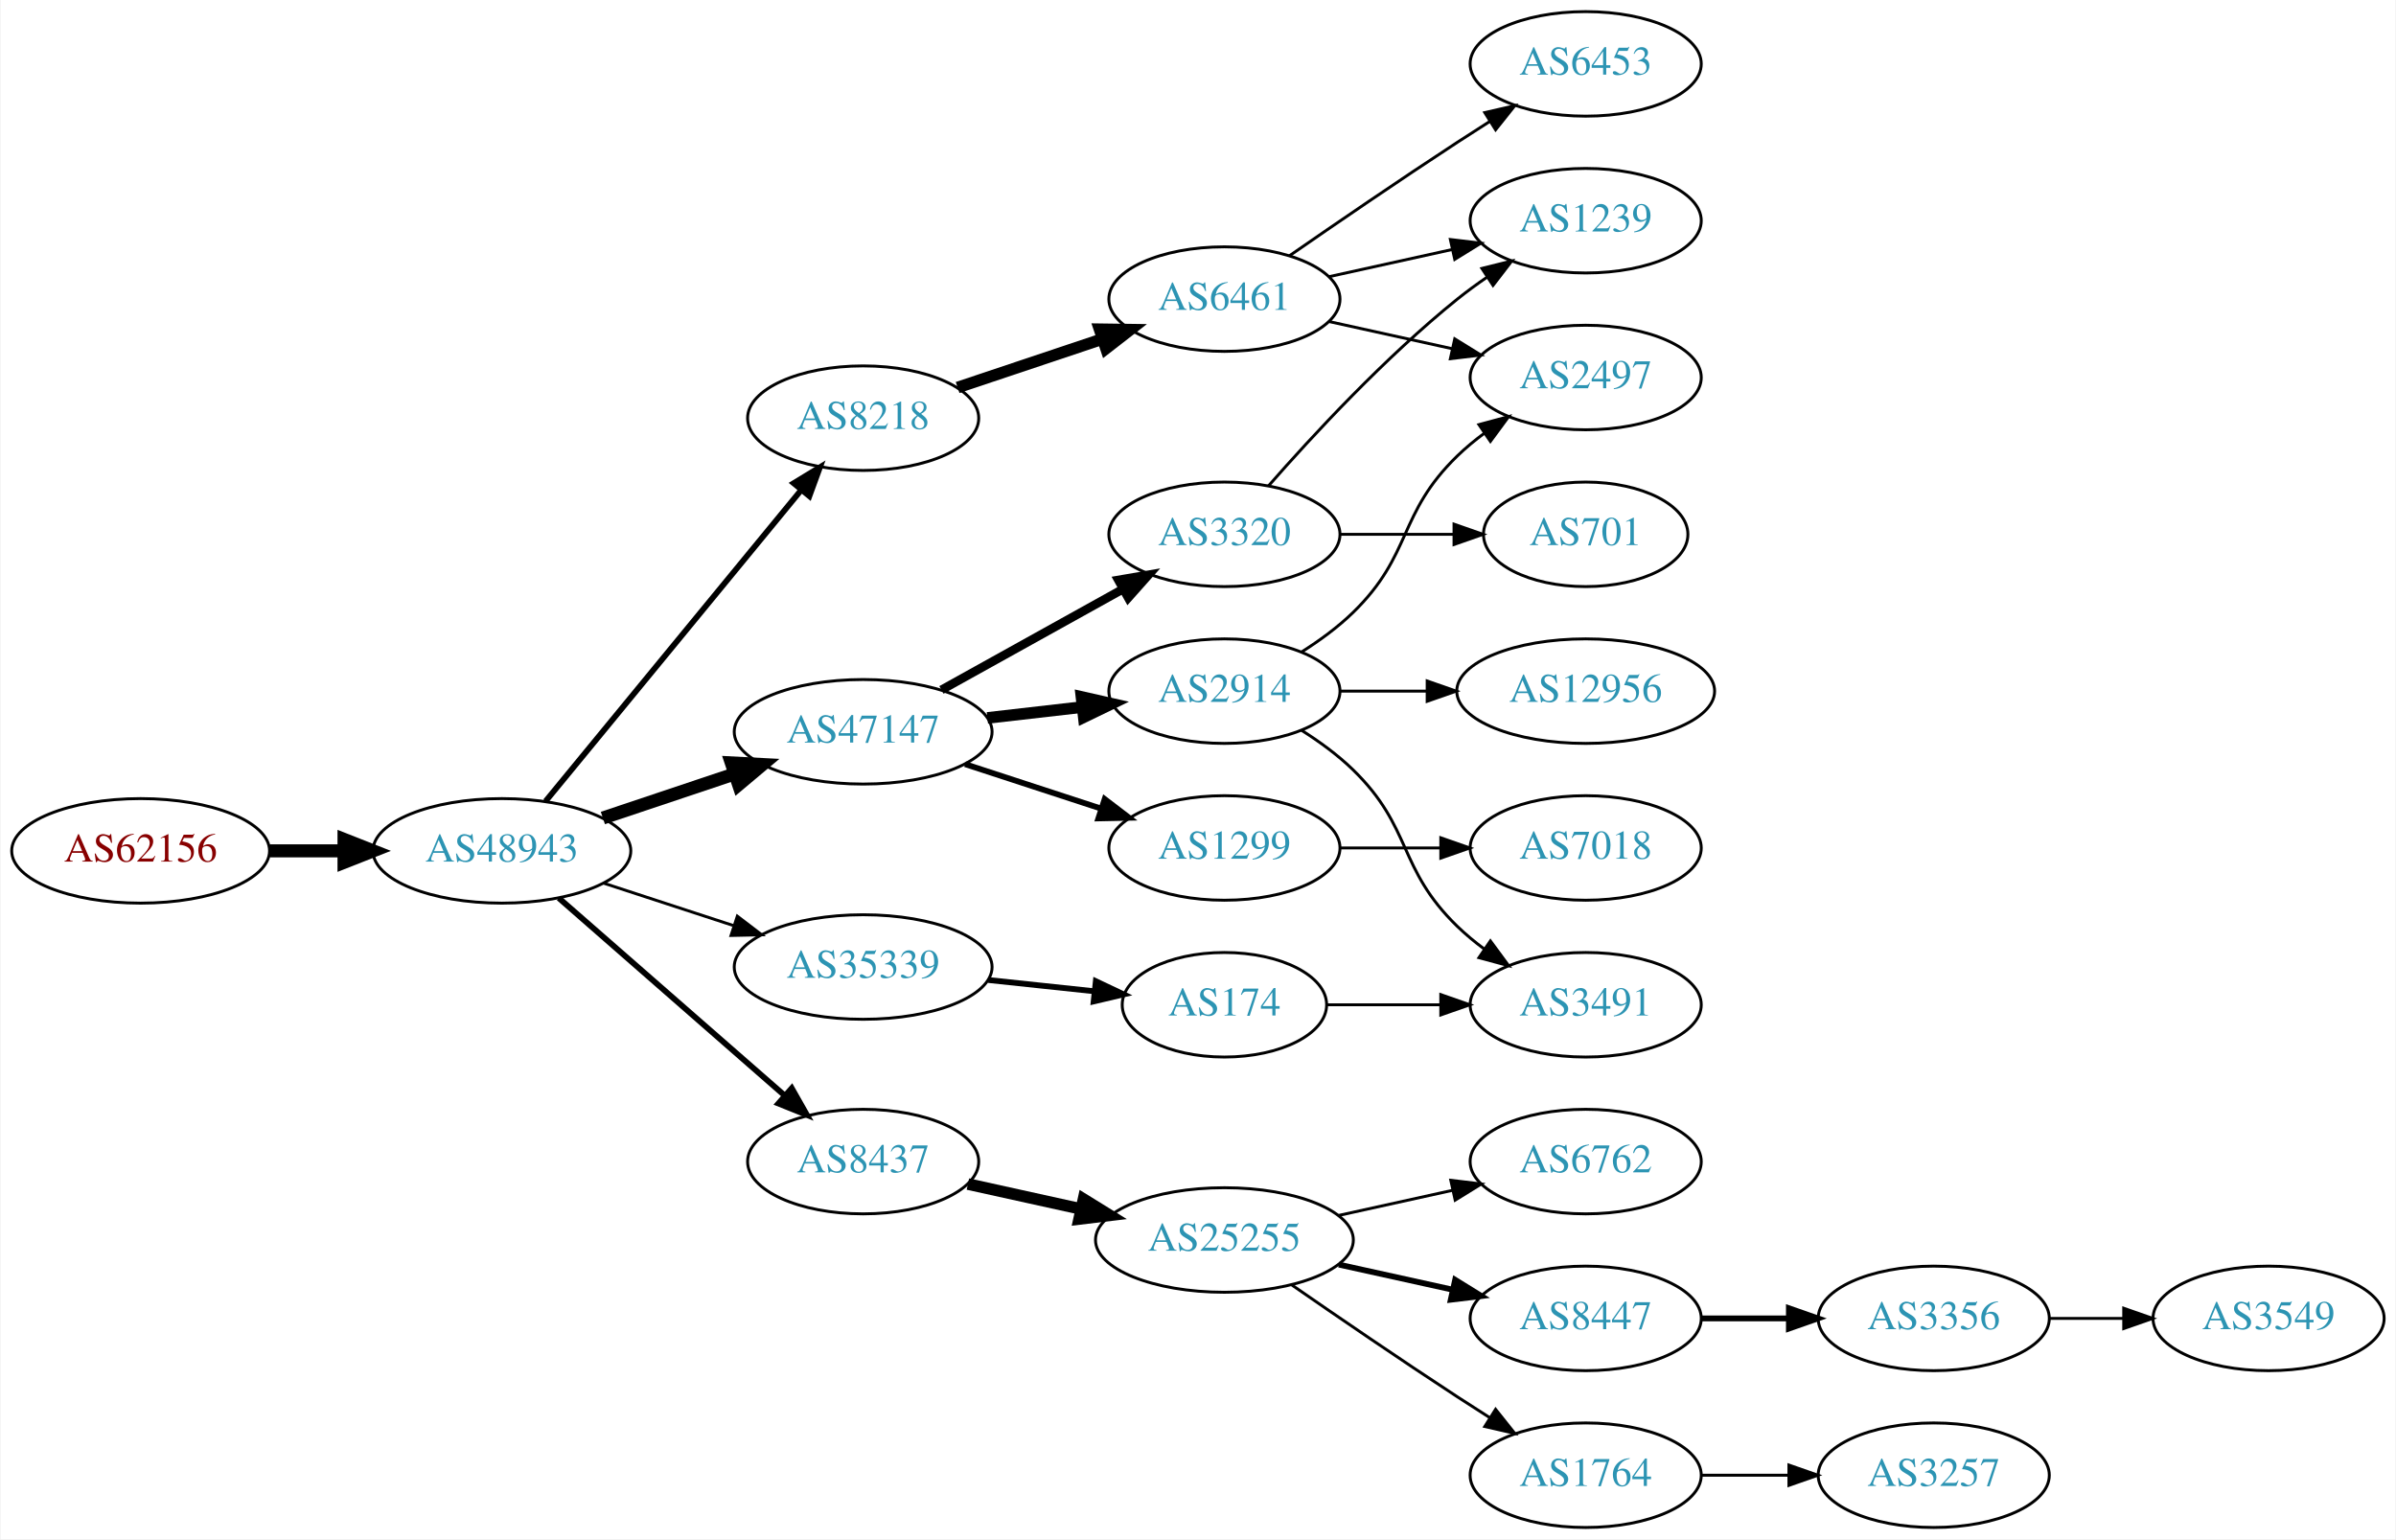
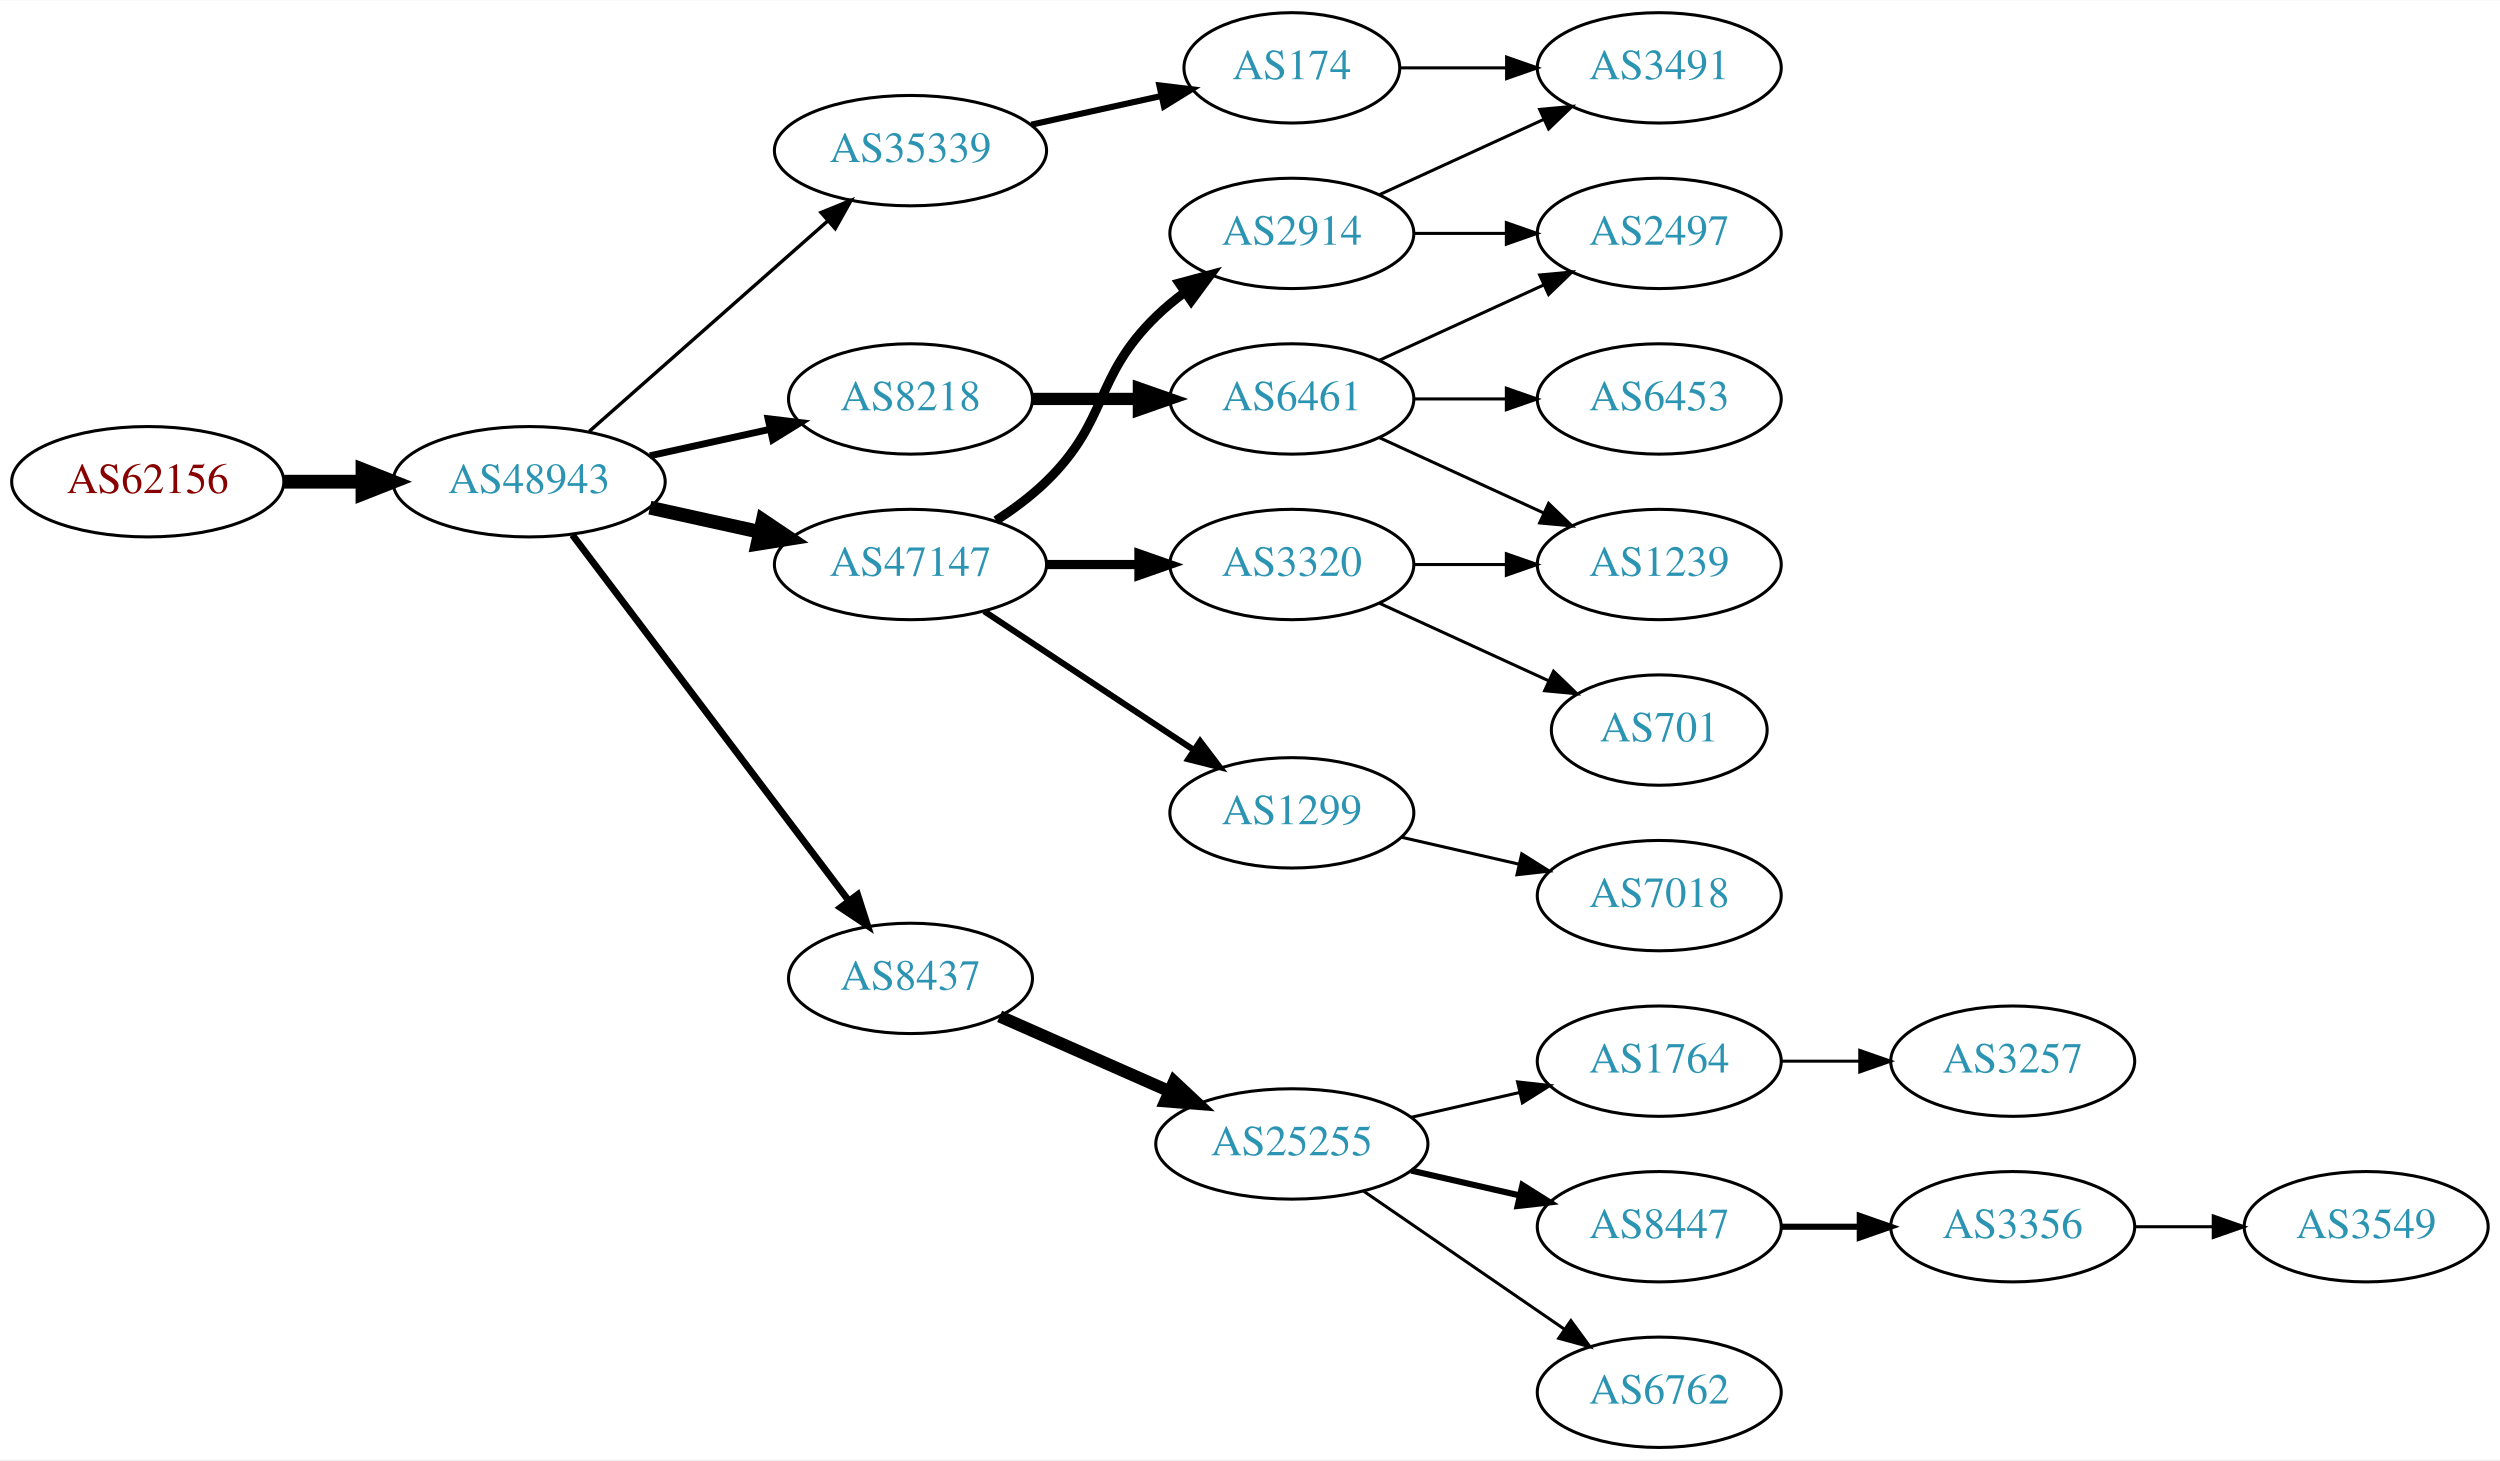
- <svg xmlns="http://www.w3.org/2000/svg" xmlns:xlink="http://www.w3.org/1999/xlink" width="825pt" height="530pt" viewBox="0.00 0.00 824.55 530.00">
-   <g id="graph0" class="graph" transform="scale(1 1) rotate(0) translate(4 526)">
-     <polygon fill="white" stroke="none" points="-4,4 -4,-526 820.547,-526 820.547,4 -4,4" />
+ <svg xmlns="http://www.w3.org/2000/svg" xmlns:xlink="http://www.w3.org/1999/xlink" width="815pt" height="476pt" viewBox="0.00 0.00 815.45 476.00">
+   <g id="graph0" class="graph" transform="scale(1 1) rotate(0) translate(4 472)">
+     <polygon fill="white" stroke="none" points="-4,4 -4,-472 811.448,-472 811.448,4 -4,4" />
    <g id="node1" class="node">
      <g id="a_node1">
        <a xlink:href="/asn/62156" xlink:title="AS62156 ~ HXS GmbH [AT]">
-           <ellipse fill="#ffffff" stroke="black" cx="44.196" cy="-233" rx="44.393" ry="18" />
-           <text text-anchor="middle" x="44.196" y="-229.3" font-family="Times,serif" font-size="14.00" fill="#880000">AS62156</text>
+           <ellipse fill="#ffffff" stroke="black" cx="44.196" cy="-315" rx="44.393" ry="18" />
+           <text text-anchor="middle" x="44.196" y="-311.3" font-family="Times,serif" font-size="14.00" fill="#880000">AS62156</text>
        </a>
      </g>
    </g>
    <g id="node2" class="node">
      <g id="a_node2">
        <a xlink:href="/asn/48943" xlink:title="AS48943 ~ KAPPER NETWORK-COMMUNICATIONS GmbH [AT]">
-           <ellipse fill="#ffffff" stroke="black" cx="168.588" cy="-233" rx="44.393" ry="18" />
-           <text text-anchor="middle" x="168.588" y="-229.3" font-family="Times,serif" font-size="14.00" fill="#2c94b3">AS48943</text>
+           <ellipse fill="#ffffff" stroke="black" cx="168.588" cy="-315" rx="44.393" ry="18" />
+           <text text-anchor="middle" x="168.588" y="-311.3" font-family="Times,serif" font-size="14.00" fill="#2c94b3">AS48943</text>
        </a>
      </g>
    </g>
    <g id="edge1" class="edge">
-       <path fill="none" stroke="black" stroke-width="4.5" d="M88.692,-233C96.898,-233 105.569,-233 114.041,-233" />
-       <polygon fill="black" stroke="black" stroke-width="4.5" points="114.233,-236.938 124.233,-233 114.233,-229.063 114.233,-236.938" />
+       <path fill="none" stroke="black" stroke-width="4.5" d="M88.692,-315C96.898,-315 105.569,-315 114.041,-315" />
+       <polygon fill="black" stroke="black" stroke-width="4.5" points="114.233,-318.938 124.233,-315 114.233,-311.063 114.233,-318.938" />
    </g>
    <g id="node3" class="node">
      <g id="a_node3">
-         <a xlink:href="/asn/8218" xlink:title="AS8218 ~ legacy Neotelecoms [FR]">
-           <ellipse fill="#ffffff" stroke="black" cx="292.98" cy="-382" rx="39.794" ry="18" />
-           <text text-anchor="middle" x="292.98" y="-378.3" font-family="Times,serif" font-size="14.00" fill="#2c94b3">AS8218</text>
+         <a xlink:href="/asn/47147" xlink:title="AS47147 ~ ANEXIA Internetdienstleistungs GmbH [AT]">
+           <ellipse fill="#ffffff" stroke="black" cx="292.98" cy="-288" rx="44.393" ry="18" />
+           <text text-anchor="middle" x="292.98" y="-284.3" font-family="Times,serif" font-size="14.00" fill="#2c94b3">AS47147</text>
        </a>
      </g>
    </g>
    <g id="edge2" class="edge">
-       <path fill="none" stroke="black" stroke-width="2" d="M183.628,-250.092C205.208,-276.364 246.64,-326.802 271.547,-357.125" />
-       <polygon fill="black" stroke="black" stroke-width="2" points="269.052,-359.601 278.104,-365.107 274.461,-355.158 269.052,-359.601" />
+       <path fill="none" stroke="black" stroke-width="4.5" d="M207.978,-306.531C219.37,-304.018 231.993,-301.233 243.917,-298.603" />
+       <polygon fill="black" stroke="black" stroke-width="4.5" points="244.81,-302.438 253.727,-296.439 243.113,-294.748 244.81,-302.438" />
    </g>
    <g id="node4" class="node">
      <g id="a_node4">
-         <a xlink:href="/asn/47147" xlink:title="AS47147 ~ ANEXIA Internetdienstleistungs GmbH [AT]">
-           <ellipse fill="#ffffff" stroke="black" cx="292.98" cy="-274" rx="44.393" ry="18" />
-           <text text-anchor="middle" x="292.98" y="-270.3" font-family="Times,serif" font-size="14.00" fill="#2c94b3">AS47147</text>
+         <a xlink:href="/asn/8437" xlink:title="AS8437 ~ Hutchison Drei Austria GmbH [AT]">
+           <ellipse fill="#ffffff" stroke="black" cx="292.98" cy="-153" rx="39.794" ry="18" />
+           <text text-anchor="middle" x="292.98" y="-149.3" font-family="Times,serif" font-size="14.00" fill="#2c94b3">AS8437</text>
        </a>
      </g>
    </g>
    <g id="edge3" class="edge">
-       <path fill="none" stroke="black" stroke-width="4.5" d="M203.356,-244.312C217.403,-249.017 233.88,-254.537 248.791,-259.532" />
-       <polygon fill="black" stroke="black" stroke-width="4.5" points="247.59,-263.282 258.322,-262.725 250.091,-255.815 247.59,-263.282" />
+       <path fill="none" stroke="black" stroke-width="2.25" d="M182.686,-297.663C204.311,-269.04 247.582,-211.767 272.705,-178.514" />
+       <polygon fill="black" stroke="black" stroke-width="2.25" points="275.741,-180.301 278.976,-170.212 270.156,-176.081 275.741,-180.301" />
    </g>
    <g id="node5" class="node">
      <g id="a_node5">
-         <a xlink:href="/asn/8437" xlink:title="AS8437 ~ Hutchison Drei Austria GmbH [AT]">
-           <ellipse fill="#ffffff" stroke="black" cx="292.98" cy="-126" rx="39.794" ry="18" />
-           <text text-anchor="middle" x="292.98" y="-122.3" font-family="Times,serif" font-size="14.00" fill="#2c94b3">AS8437</text>
+         <a xlink:href="/asn/8218" xlink:title="AS8218 ~ legacy Neotelecoms [FR]">
+           <ellipse fill="#ffffff" stroke="black" cx="292.98" cy="-342" rx="39.794" ry="18" />
+           <text text-anchor="middle" x="292.98" y="-338.3" font-family="Times,serif" font-size="14.00" fill="#2c94b3">AS8218</text>
        </a>
      </g>
    </g>
    <g id="edge4" class="edge">
-       <path fill="none" stroke="black" stroke-width="2" d="M188.177,-216.749C208.875,-198.654 242.481,-169.274 265.826,-148.865" />
-       <polygon fill="black" stroke="black" stroke-width="2" points="268.393,-151.27 273.618,-142.053 263.785,-146 268.393,-151.27" />
+       <path fill="none" stroke="black" stroke-width="2.25" d="M207.978,-323.469C220.369,-326.202 234.216,-329.257 247.036,-332.085" />
+       <polygon fill="black" stroke="black" stroke-width="2.25" points="246.532,-335.558 257.051,-334.295 248.04,-328.722 246.532,-335.558" />
    </g>
    <g id="node6" class="node">
      <g id="a_node6">
        <a xlink:href="/asn/35339" xlink:title="AS35339 ~ AtNOC Clemens Zauner e.U. [AT]">
-           <ellipse fill="#ffffff" stroke="black" cx="292.98" cy="-193" rx="44.393" ry="18" />
-           <text text-anchor="middle" x="292.98" y="-189.3" font-family="Times,serif" font-size="14.00" fill="#2c94b3">AS35339</text>
+           <ellipse fill="#ffffff" stroke="black" cx="292.98" cy="-423" rx="44.393" ry="18" />
+           <text text-anchor="middle" x="292.98" y="-419.3" font-family="Times,serif" font-size="14.00" fill="#2c94b3">AS35339</text>
        </a>
      </g>
    </g>
    <g id="edge5" class="edge">
-       <path fill="none" stroke="black" d="M203.681,-221.858C217.474,-217.35 233.569,-212.09 248.211,-207.305" />
-       <polygon fill="black" stroke="black" points="249.652,-210.516 258.07,-204.082 247.478,-203.862 249.652,-210.516" />
+       <path fill="none" stroke="black" stroke-width="1.125" d="M188.177,-331.403C208.875,-349.667 242.481,-379.322 265.826,-399.921" />
+       <polygon fill="black" stroke="black" stroke-width="1.125" points="263.804,-402.805 273.618,-406.797 268.435,-397.556 263.804,-402.805" />
    </g>
    <g id="node7" class="node">
      <g id="a_node7">
-         <a xlink:href="/asn/6461" xlink:title="AS6461 ~ Zayo Bandwidth [US]">
-           <ellipse fill="#ffffff" stroke="black" cx="417.373" cy="-423" rx="39.794" ry="18" />
-           <text text-anchor="middle" x="417.373" y="-419.3" font-family="Times,serif" font-size="14.00" fill="#2c94b3">AS6461</text>
+         <a xlink:href="/asn/2914" xlink:title="AS2914 ~ NTT America, Inc. [US]">
+           <ellipse fill="#ffffff" stroke="black" cx="417.373" cy="-396" rx="39.794" ry="18" />
+           <text text-anchor="middle" x="417.373" y="-392.3" font-family="Times,serif" font-size="14.00" fill="#2c94b3">AS2914</text>
        </a>
      </g>
    </g>
    <g id="edge6" class="edge">
-       <path fill="none" stroke="black" stroke-width="4" d="M325.499,-392.559C340.632,-397.628 358.96,-403.767 375.18,-409.201" />
-       <polygon fill="black" stroke="black" stroke-width="4" points="374.366,-412.62 384.96,-412.477 376.59,-405.982 374.366,-412.62" />
+       <path fill="none" stroke="black" stroke-width="3" d="M320.864,-302.329C326.589,-306.036 332.355,-310.318 337.176,-315 357.87,-335.094 352.483,-348.906 373.176,-369 376.022,-371.763 379.195,-374.386 382.496,-376.834" />
+       <polygon fill="black" stroke="black" stroke-width="3" points="380.612,-379.786 390.843,-382.538 384.561,-374.006 380.612,-379.786" />
    </g>
    <g id="node8" class="node">
      <g id="a_node8">
-         <a xlink:href="/asn/2914" xlink:title="AS2914 ~ NTT America, Inc. [US]">
+         <a xlink:href="/asn/3320" xlink:title="AS3320 ~ DTAG [DE]">
          <ellipse fill="#ffffff" stroke="black" cx="417.373" cy="-288" rx="39.794" ry="18" />
-           <text text-anchor="middle" x="417.373" y="-284.3" font-family="Times,serif" font-size="14.00" fill="#2c94b3">AS2914</text>
+           <text text-anchor="middle" x="417.373" y="-284.3" font-family="Times,serif" font-size="14.00" fill="#2c94b3">AS3320</text>
        </a>
      </g>
    </g>
    <g id="edge7" class="edge">
-       <path fill="none" stroke="black" stroke-width="4" d="M335.759,-278.779C346.254,-279.979 357.6,-281.277 368.373,-282.51" />
-       <polygon fill="black" stroke="black" stroke-width="4" points="368.147,-286.006 378.48,-283.666 368.942,-279.052 368.147,-286.006" />
+       <path fill="none" stroke="black" stroke-width="3" d="M337.476,-288C347.165,-288 357.502,-288 367.394,-288" />
+       <polygon fill="black" stroke="black" stroke-width="3" points="367.497,-291.5 377.497,-288 367.497,-284.5 367.497,-291.5" />
    </g>
    <g id="node9" class="node">
      <g id="a_node9">
-         <a xlink:href="/asn/3320" xlink:title="AS3320 ~ DTAG [DE]">
-           <ellipse fill="#ffffff" stroke="black" cx="417.373" cy="-342" rx="39.794" ry="18" />
-           <text text-anchor="middle" x="417.373" y="-338.3" font-family="Times,serif" font-size="14.00" fill="#2c94b3">AS3320</text>
+         <a xlink:href="/asn/1299" xlink:title="AS1299 ~ Telia Carrier [EU]">
+           <ellipse fill="#ffffff" stroke="black" cx="417.373" cy="-207" rx="39.794" ry="18" />
+           <text text-anchor="middle" x="417.373" y="-203.3" font-family="Times,serif" font-size="14.00" fill="#2c94b3">AS1299</text>
        </a>
      </g>
    </g>
    <g id="edge8" class="edge">
-       <path fill="none" stroke="black" stroke-width="3" d="M319.937,-288.421C338.11,-298.518 362.572,-312.109 382.312,-323.076" />
-       <polygon fill="black" stroke="black" stroke-width="3" points="380.85,-326.268 391.291,-328.065 384.249,-320.149 380.85,-326.268" />
+       <path fill="none" stroke="black" stroke-width="2" d="M317.001,-272.765C336.355,-259.956 364.191,-241.534 385.48,-227.445" />
+       <polygon fill="black" stroke="black" stroke-width="2" points="387.461,-230.331 393.868,-221.893 383.597,-224.494 387.461,-230.331" />
    </g>
    <g id="node10" class="node">
      <g id="a_node10">
-         <a xlink:href="/asn/1299" xlink:title="AS1299 ~ Telia Carrier [EU]">
-           <ellipse fill="#ffffff" stroke="black" cx="417.373" cy="-234" rx="39.794" ry="18" />
-           <text text-anchor="middle" x="417.373" y="-230.3" font-family="Times,serif" font-size="14.00" fill="#2c94b3">AS1299</text>
-         </a>
-       </g>
-     </g>
-     <g id="edge9" class="edge">
-       <path fill="none" stroke="black" stroke-width="2" d="M328.073,-262.858C342.579,-258.117 359.631,-252.544 374.862,-247.567" />
-       <polygon fill="black" stroke="black" stroke-width="2" points="376.144,-250.83 384.562,-244.396 373.97,-244.176 376.144,-250.83" />
-     </g>
-     <g id="node16" class="node">
-       <g id="a_node16">
        <a xlink:href="/asn/25255" xlink:title="AS25255 ~ ==&gt; TELE2 AUSTRIA &lt;== [AT]">
          <ellipse fill="#ffffff" stroke="black" cx="417.373" cy="-99" rx="44.393" ry="18" />
          <text text-anchor="middle" x="417.373" y="-95.3" font-family="Times,serif" font-size="14.00" fill="#2c94b3">AS25255</text>
        </a>
      </g>
    </g>
-     <g id="edge16" class="edge">
-       <path fill="none" stroke="black" stroke-width="4" d="M329.053,-118.263C341.092,-115.607 354.792,-112.585 367.713,-109.734" />
-       <polygon fill="black" stroke="black" stroke-width="4" points="368.851,-113.068 377.862,-107.495 367.343,-106.232 368.851,-113.068" />
+     <g id="edge9" class="edge">
+       <path fill="none" stroke="black" stroke-width="4" d="M322.06,-140.611C338.376,-133.413 359.186,-124.231 377.106,-116.325" />
+       <polygon fill="black" stroke="black" stroke-width="4" points="378.981,-119.323 386.717,-112.084 376.155,-112.919 378.981,-119.323" />
+     </g>
+     <g id="node16" class="node">
+       <g id="a_node16">
+         <a xlink:href="/asn/6461" xlink:title="AS6461 ~ Zayo Bandwidth [US]">
+           <ellipse fill="#ffffff" stroke="black" cx="417.373" cy="-342" rx="39.794" ry="18" />
+           <text text-anchor="middle" x="417.373" y="-338.3" font-family="Times,serif" font-size="14.00" fill="#2c94b3">AS6461</text>
+         </a>
+       </g>
+     </g>
+     <g id="edge15" class="edge">
+       <path fill="none" stroke="black" stroke-width="4" d="M332.706,-342C343.644,-342 355.695,-342 367.161,-342" />
+       <polygon fill="black" stroke="black" stroke-width="4" points="367.479,-345.5 377.479,-342 367.479,-338.5 367.479,-345.5" />
+     </g>
+     <g id="node23" class="node">
+       <g id="a_node23">
+         <a xlink:href="/asn/174" xlink:title="AS174 ~ Cogent Communications [US]">
+           <ellipse fill="#ffffff" stroke="black" cx="417.373" cy="-450" rx="35.194" ry="18" />
+           <text text-anchor="middle" x="417.373" y="-446.3" font-family="Times,serif" font-size="14.00" fill="#2c94b3">AS174</text>
+         </a>
+       </g>
+     </g>
+     <g id="edge22" class="edge">
+       <path fill="none" stroke="black" stroke-width="2" d="M332.37,-431.469C345.778,-434.427 360.89,-437.76 374.562,-440.776" />
+       <polygon fill="black" stroke="black" stroke-width="2" points="374.165,-444.273 384.684,-443.01 375.673,-437.437 374.165,-444.273" />
+     </g>
+     <g id="node20" class="node">
+       <g id="a_node20">
+         <a xlink:href="/asn/3491" xlink:title="AS3491 ~ PCCW Global, Inc. [US]">
+           <ellipse fill="#ffffff" stroke="black" cx="537.215" cy="-450" rx="39.794" ry="18" />
+           <text text-anchor="middle" x="537.215" y="-446.3" font-family="Times,serif" font-size="14.00" fill="#2c94b3">AS3491</text>
+         </a>
+       </g>
+     </g>
+     <g id="edge19" class="edge">
+       <path fill="none" stroke="black" d="M446.001,-408.661C461.958,-415.973 482.229,-425.261 499.512,-433.181" />
+       <polygon fill="black" stroke="black" points="498.21,-436.435 508.759,-437.419 501.126,-430.071 498.21,-436.435" />
    </g>
    <g id="node21" class="node">
      <g id="a_node21">
-         <a xlink:href="/asn/174" xlink:title="AS174 ~ Cogent Communications [US]">
-           <ellipse fill="#ffffff" stroke="black" cx="417.373" cy="-180" rx="35.194" ry="18" />
-           <text text-anchor="middle" x="417.373" y="-176.3" font-family="Times,serif" font-size="14.00" fill="#2c94b3">AS174</text>
-         </a>
-       </g>
-     </g>
-     <g id="edge22" class="edge">
-       <path fill="none" stroke="black" stroke-width="2" d="M336.101,-188.526C347.867,-187.276 360.678,-185.916 372.54,-184.656" />
-       <polygon fill="black" stroke="black" stroke-width="2" points="373.096,-188.116 382.67,-183.58 372.356,-181.156 373.096,-188.116" />
+         <a xlink:href="/asn/2497" xlink:title="AS2497 ~ Internet Initiative Japan Inc. [JP]">
+           <ellipse fill="#ffffff" stroke="black" cx="537.215" cy="-396" rx="39.794" ry="18" />
+           <text text-anchor="middle" x="537.215" y="-392.3" font-family="Times,serif" font-size="14.00" fill="#2c94b3">AS2497</text>
+         </a>
+       </g>
+     </g>
+     <g id="edge20" class="edge">
+       <path fill="none" stroke="black" d="M457.285,-396C466.839,-396 477.188,-396 487.151,-396" />
+       <polygon fill="black" stroke="black" points="487.343,-399.5 497.343,-396 487.343,-392.5 487.343,-399.5" />
+     </g>
+     <g id="node17" class="node">
+       <g id="a_node17">
+         <a xlink:href="/asn/701" xlink:title="AS701 ~ UUNET [US]">
+           <ellipse fill="#ffffff" stroke="black" cx="537.215" cy="-234" rx="35.194" ry="18" />
+           <text text-anchor="middle" x="537.215" y="-230.3" font-family="Times,serif" font-size="14.00" fill="#2c94b3">AS701</text>
+         </a>
+       </g>
+     </g>
+     <g id="edge16" class="edge">
+       <path fill="none" stroke="black" d="M446.001,-275.339C462.418,-267.817 483.399,-258.202 500.996,-250.139" />
+       <polygon fill="black" stroke="black" points="502.74,-253.189 510.373,-245.842 499.824,-246.826 502.74,-253.189" />
+     </g>
+     <g id="node18" class="node">
+       <g id="a_node18">
+         <a xlink:href="/asn/1239" xlink:title="AS1239 ~ Sprint [US]">
+           <ellipse fill="#ffffff" stroke="black" cx="537.215" cy="-288" rx="39.794" ry="18" />
+           <text text-anchor="middle" x="537.215" y="-284.3" font-family="Times,serif" font-size="14.00" fill="#2c94b3">AS1239</text>
+         </a>
+       </g>
+     </g>
+     <g id="edge17" class="edge">
+       <path fill="none" stroke="black" d="M457.285,-288C466.839,-288 477.188,-288 487.151,-288" />
+       <polygon fill="black" stroke="black" points="487.343,-291.5 497.343,-288 487.343,-284.5 487.343,-291.5" />
+     </g>
+     <g id="node19" class="node">
+       <g id="a_node19">
+         <a xlink:href="/asn/7018" xlink:title="AS7018 ~ AT&amp;T Services, Inc. [US]">
+           <ellipse fill="#ffffff" stroke="black" cx="537.215" cy="-180" rx="39.794" ry="18" />
+           <text text-anchor="middle" x="537.215" y="-176.3" font-family="Times,serif" font-size="14.00" fill="#2c94b3">AS7018</text>
+         </a>
+       </g>
+     </g>
+     <g id="edge18" class="edge">
+       <path fill="none" stroke="black" d="M453.092,-199.045C465.092,-196.296 478.713,-193.175 491.405,-190.267" />
+       <polygon fill="black" stroke="black" points="492.371,-193.636 501.337,-187.991 490.808,-186.813 492.371,-193.636" />
+     </g>
+     <g id="node11" class="node">
+       <g id="a_node11">
+         <a xlink:href="/asn/1764" xlink:title="AS1764 ~ NEXTLAYER-AS [AT]">
+           <ellipse fill="#ffffff" stroke="black" cx="537.215" cy="-126" rx="39.794" ry="18" />
+           <text text-anchor="middle" x="537.215" y="-122.3" font-family="Times,serif" font-size="14.00" fill="#2c94b3">AS1764</text>
+         </a>
+       </g>
+     </g>
+     <g id="edge10" class="edge">
+       <path fill="none" stroke="black" d="M456.307,-107.692C467.548,-110.267 479.961,-113.111 491.584,-115.774" />
+       <polygon fill="black" stroke="black" points="491.016,-119.235 501.545,-118.057 492.58,-112.412 491.016,-119.235" />
    </g>
    <g id="node12" class="node">
      <g id="a_node12">
-         <a xlink:href="/asn/2497" xlink:title="AS2497 ~ Internet Initiative Japan Inc. [JP]">
-           <ellipse fill="#ffffff" stroke="black" cx="541.765" cy="-396" rx="39.794" ry="18" />
-           <text text-anchor="middle" x="541.765" y="-392.3" font-family="Times,serif" font-size="14.00" fill="#2c94b3">AS2497</text>
-         </a>
-       </g>
-     </g>
-     <g id="edge13" class="edge">
-       <path fill="none" stroke="black" d="M453.445,-415.263C466.632,-412.354 481.812,-409.005 495.778,-405.924" />
-       <polygon fill="black" stroke="black" points="496.676,-409.31 505.687,-403.738 495.168,-402.475 496.676,-409.31" />
+         <a xlink:href="/asn/8447" xlink:title="AS8447 ~ A1 Telekom Austria AG [AT]">
+           <ellipse fill="#ffffff" stroke="black" cx="537.215" cy="-72" rx="39.794" ry="18" />
+           <text text-anchor="middle" x="537.215" y="-68.3" font-family="Times,serif" font-size="14.00" fill="#2c94b3">AS8447</text>
+         </a>
+       </g>
+     </g>
+     <g id="edge11" class="edge">
+       <path fill="none" stroke="black" stroke-width="2" d="M456.307,-90.308C467.548,-87.733 479.961,-84.889 491.584,-82.226" />
+       <polygon fill="black" stroke="black" stroke-width="2" points="492.58,-85.588 501.545,-79.944 491.016,-78.765 492.58,-85.588" />
+     </g>
+     <g id="node13" class="node">
+       <g id="a_node13">
+         <a xlink:href="/asn/6762" xlink:title="AS6762 ~ TELECOM ITALIA SPARKLE S.p.A. [IT]">
+           <ellipse fill="#ffffff" stroke="black" cx="537.215" cy="-18" rx="39.794" ry="18" />
+           <text text-anchor="middle" x="537.215" y="-14.3" font-family="Times,serif" font-size="14.00" fill="#2c94b3">AS6762</text>
+         </a>
+       </g>
+     </g>
+     <g id="edge12" class="edge">
+       <path fill="none" stroke="black" d="M440.815,-83.574C459.397,-70.802 485.957,-52.545 506.337,-38.537" />
+       <polygon fill="black" stroke="black" points="508.393,-41.371 514.651,-32.822 504.428,-35.602 508.393,-41.371" />
    </g>
    <g id="node14" class="node">
      <g id="a_node14">
-         <a xlink:href="/asn/6453" xlink:title="AS6453 ~ TATA COMMUNICATIONS (AMERICA) INC [US]">
-           <ellipse fill="#ffffff" stroke="black" cx="541.765" cy="-504" rx="39.794" ry="18" />
-           <text text-anchor="middle" x="541.765" y="-500.3" font-family="Times,serif" font-size="14.00" fill="#2c94b3">AS6453</text>
-         </a>
-       </g>
-     </g>
-     <g id="edge14" class="edge">
-       <path fill="none" stroke="black" d="M439.73,-437.901C455.581,-448.877 477.784,-464.079 497.569,-477 501.151,-479.339 504.921,-481.759 508.681,-484.144" />
-       <polygon fill="black" stroke="black" points="507.015,-487.231 517.342,-489.596 510.744,-481.307 507.015,-487.231" />
+         <a xlink:href="/asn/3257" xlink:title="AS3257 ~ GTT [DE]">
+           <ellipse fill="#ffffff" stroke="black" cx="652.508" cy="-126" rx="39.794" ry="18" />
+           <text text-anchor="middle" x="652.508" y="-122.3" font-family="Times,serif" font-size="14.00" fill="#2c94b3">AS3257</text>
+         </a>
+       </g>
+     </g>
+     <g id="edge13" class="edge">
+       <path fill="none" stroke="black" d="M576.887,-126C585.09,-126 593.854,-126 602.386,-126" />
+       <polygon fill="black" stroke="black" points="602.626,-129.5 612.626,-126 602.626,-122.5 602.626,-129.5" />
    </g>
    <g id="node15" class="node">
      <g id="a_node15">
-         <a xlink:href="/asn/1239" xlink:title="AS1239 ~ Sprint [US]">
-           <ellipse fill="#ffffff" stroke="black" cx="541.765" cy="-450" rx="39.794" ry="18" />
-           <text text-anchor="middle" x="541.765" y="-446.3" font-family="Times,serif" font-size="14.00" fill="#2c94b3">AS1239</text>
-         </a>
-       </g>
-     </g>
-     <g id="edge15" class="edge">
-       <path fill="none" stroke="black" d="M453.445,-430.737C466.632,-433.646 481.812,-436.995 495.778,-440.076" />
-       <polygon fill="black" stroke="black" points="495.168,-443.525 505.687,-442.262 496.676,-436.69 495.168,-443.525" />
-     </g>
-     <g id="node11" class="node">
-       <g id="a_node11">
-         <a xlink:href="/asn/3491" xlink:title="AS3491 ~ PCCW Global, Inc. [US]">
-           <ellipse fill="#ffffff" stroke="black" cx="541.765" cy="-180" rx="39.794" ry="18" />
-           <text text-anchor="middle" x="541.765" y="-176.3" font-family="Times,serif" font-size="14.00" fill="#2c94b3">AS3491</text>
-         </a>
-       </g>
-     </g>
-     <g id="edge10" class="edge">
-       <path fill="none" stroke="black" d="M443.902,-274.538C450.064,-270.638 456.366,-266.052 461.569,-261 482.262,-240.906 476.875,-227.094 497.569,-207 500.414,-204.237 503.588,-201.614 506.888,-199.166" />
-       <polygon fill="black" stroke="black" points="508.953,-201.994 515.236,-193.462 505.004,-196.214 508.953,-201.994" />
-     </g>
-     <g id="edge11" class="edge">
-       <path fill="none" stroke="black" d="M443.902,-301.462C450.064,-305.362 456.366,-309.948 461.569,-315 482.262,-335.094 476.875,-348.906 497.569,-369 500.414,-371.763 503.588,-374.386 506.888,-376.834" />
-       <polygon fill="black" stroke="black" points="505.004,-379.786 515.236,-382.538 508.953,-374.006 505.004,-379.786" />
-     </g>
-     <g id="node13" class="node">
-       <g id="a_node13">
-         <a xlink:href="/asn/12956" xlink:title="AS12956 ~ TELXIUS [ES]">
-           <ellipse fill="#ffffff" stroke="black" cx="541.765" cy="-288" rx="44.393" ry="18" />
-           <text text-anchor="middle" x="541.765" y="-284.3" font-family="Times,serif" font-size="14.00" fill="#2c94b3">AS12956</text>
-         </a>
-       </g>
-     </g>
-     <g id="edge12" class="edge">
-       <path fill="none" stroke="black" d="M457.098,-288C466.558,-288 476.85,-288 486.876,-288" />
-       <polygon fill="black" stroke="black" points="487.183,-291.5 497.183,-288 487.183,-284.5 487.183,-291.5" />
-     </g>
-     <g id="edge20" class="edge">
-       <path fill="none" stroke="black" d="M432.525,-358.663C447.626,-375.894 472.747,-403.024 497.569,-423 500.824,-425.62 504.349,-428.192 507.934,-430.646" />
-       <polygon fill="black" stroke="black" points="506.021,-433.577 516.306,-436.121 509.852,-427.719 506.021,-433.577" />
-     </g>
-     <g id="node20" class="node">
-       <g id="a_node20">
-         <a xlink:href="/asn/701" xlink:title="AS701 ~ UUNET [US]">
-           <ellipse fill="#ffffff" stroke="black" cx="541.765" cy="-342" rx="35.194" ry="18" />
-           <text text-anchor="middle" x="541.765" y="-338.3" font-family="Times,serif" font-size="14.00" fill="#2c94b3">AS701</text>
-         </a>
-       </g>
-     </g>
-     <g id="edge21" class="edge">
-       <path fill="none" stroke="black" d="M457.098,-342C469.587,-342 483.526,-342 496.39,-342" />
-       <polygon fill="black" stroke="black" points="496.428,-345.5 506.427,-342 496.427,-338.5 496.428,-345.5" />
-     </g>
-     <g id="node25" class="node">
-       <g id="a_node25">
-         <a xlink:href="/asn/7018" xlink:title="AS7018 ~ AT&amp;T Services, Inc. [US]">
-           <ellipse fill="#ffffff" stroke="black" cx="541.765" cy="-234" rx="39.794" ry="18" />
-           <text text-anchor="middle" x="541.765" y="-230.3" font-family="Times,serif" font-size="14.00" fill="#2c94b3">AS7018</text>
-         </a>
-       </g>
-     </g>
-     <g id="edge26" class="edge">
-       <path fill="none" stroke="black" d="M457.098,-234C468.037,-234 480.087,-234 491.553,-234" />
-       <polygon fill="black" stroke="black" points="491.871,-237.5 501.871,-234 491.871,-230.5 491.871,-237.5" />
-     </g>
-     <g id="node17" class="node">
-       <g id="a_node17">
-         <a xlink:href="/asn/6762" xlink:title="AS6762 ~ TELECOM ITALIA SPARKLE S.p.A. [IT]">
-           <ellipse fill="#ffffff" stroke="black" cx="541.765" cy="-126" rx="39.794" ry="18" />
-           <text text-anchor="middle" x="541.765" y="-122.3" font-family="Times,serif" font-size="14.00" fill="#2c94b3">AS6762</text>
-         </a>
-       </g>
-     </g>
-     <g id="edge17" class="edge">
-       <path fill="none" stroke="black" d="M456.762,-107.469C469.153,-110.202 483,-113.257 495.821,-116.085" />
-       <polygon fill="black" stroke="black" points="495.316,-119.558 505.835,-118.295 496.824,-112.722 495.316,-119.558" />
-     </g>
-     <g id="node18" class="node">
-       <g id="a_node18">
-         <a xlink:href="/asn/8447" xlink:title="AS8447 ~ A1 Telekom Austria AG [AT]">
-           <ellipse fill="#ffffff" stroke="black" cx="541.765" cy="-72" rx="39.794" ry="18" />
-           <text text-anchor="middle" x="541.765" y="-68.3" font-family="Times,serif" font-size="14.00" fill="#2c94b3">AS8447</text>
-         </a>
-       </g>
-     </g>
-     <g id="edge18" class="edge">
-       <path fill="none" stroke="black" stroke-width="2" d="M456.762,-90.531C469.153,-87.798 483,-84.743 495.821,-81.915" />
-       <polygon fill="black" stroke="black" stroke-width="2" points="496.824,-85.278 505.835,-79.706 495.316,-78.442 496.824,-85.278" />
-     </g>
-     <g id="node19" class="node">
-       <g id="a_node19">
-         <a xlink:href="/asn/1764" xlink:title="AS1764 ~ NEXTLAYER-AS [AT]">
-           <ellipse fill="#ffffff" stroke="black" cx="541.765" cy="-18" rx="39.794" ry="18" />
-           <text text-anchor="middle" x="541.765" y="-14.3" font-family="Times,serif" font-size="14.00" fill="#2c94b3">AS1764</text>
-         </a>
-       </g>
-     </g>
-     <g id="edge19" class="edge">
-       <path fill="none" stroke="black" d="M440.403,-83.633C456.206,-72.695 478.062,-57.739 497.569,-45 501.151,-42.661 504.921,-40.241 508.681,-37.856" />
-       <polygon fill="black" stroke="black" points="510.744,-40.693 517.342,-32.404 507.015,-34.769 510.744,-40.693" />
+         <a xlink:href="/asn/3356" xlink:title="AS3356 ~ Level 3 Parent, LLC [US]">
+           <ellipse fill="#ffffff" stroke="black" cx="652.508" cy="-72" rx="39.794" ry="18" />
+           <text text-anchor="middle" x="652.508" y="-68.3" font-family="Times,serif" font-size="14.00" fill="#2c94b3">AS3356</text>
+         </a>
+       </g>
+     </g>
+     <g id="edge14" class="edge">
+       <path fill="none" stroke="black" stroke-width="2" d="M576.887,-72C585.09,-72 593.854,-72 602.386,-72" />
+       <polygon fill="black" stroke="black" stroke-width="2" points="602.626,-75.5 612.626,-72 602.626,-68.5 602.626,-75.5" />
    </g>
    <g id="node22" class="node">
      <g id="a_node22">
-         <a xlink:href="/asn/3356" xlink:title="AS3356 ~ Level 3 Parent, LLC [US]">
-           <ellipse fill="#ffffff" stroke="black" cx="661.607" cy="-72" rx="39.794" ry="18" />
-           <text text-anchor="middle" x="661.607" y="-68.3" font-family="Times,serif" font-size="14.00" fill="#2c94b3">AS3356</text>
-         </a>
-       </g>
-     </g>
-     <g id="edge23" class="edge">
-       <path fill="none" stroke="black" stroke-width="2" d="M581.677,-72C591.231,-72 601.58,-72 611.543,-72" />
-       <polygon fill="black" stroke="black" stroke-width="2" points="611.736,-75.5 621.735,-72 611.735,-68.5 611.736,-75.5" />
+         <a xlink:href="/asn/3549" xlink:title="AS3549 ~ Level 3 Parent, LLC [US]">
+           <ellipse fill="#ffffff" stroke="black" cx="767.801" cy="-72" rx="39.794" ry="18" />
+           <text text-anchor="middle" x="767.801" y="-68.3" font-family="Times,serif" font-size="14.00" fill="#2c94b3">AS3549</text>
+         </a>
+       </g>
+     </g>
+     <g id="edge21" class="edge">
+       <path fill="none" stroke="black" d="M692.18,-72C700.383,-72 709.147,-72 717.679,-72" />
+       <polygon fill="black" stroke="black" points="717.919,-75.5 727.919,-72 717.919,-68.5 717.919,-75.5" />
+     </g>
+     <g id="edge26" class="edge">
+       <path fill="none" stroke="black" d="M446.001,-329.339C461.958,-322.027 482.229,-312.739 499.512,-304.819" />
+       <polygon fill="black" stroke="black" points="501.126,-307.929 508.759,-300.581 498.21,-301.565 501.126,-307.929" />
+     </g>
+     <g id="edge24" class="edge">
+       <path fill="none" stroke="black" d="M446.001,-354.661C461.958,-361.973 482.229,-371.261 499.512,-379.181" />
+       <polygon fill="black" stroke="black" points="498.21,-382.435 508.759,-383.419 501.126,-376.071 498.21,-382.435" />
    </g>
    <g id="node24" class="node">
      <g id="a_node24">
-         <a xlink:href="/asn/3257" xlink:title="AS3257 ~ GTT [DE]">
-           <ellipse fill="#ffffff" stroke="black" cx="661.607" cy="-18" rx="39.794" ry="18" />
-           <text text-anchor="middle" x="661.607" y="-14.3" font-family="Times,serif" font-size="14.00" fill="#2c94b3">AS3257</text>
+         <a xlink:href="/asn/6453" xlink:title="AS6453 ~ TATA COMMUNICATIONS (AMERICA) INC [US]">
+           <ellipse fill="#ffffff" stroke="black" cx="537.215" cy="-342" rx="39.794" ry="18" />
+           <text text-anchor="middle" x="537.215" y="-338.3" font-family="Times,serif" font-size="14.00" fill="#2c94b3">AS6453</text>
        </a>
      </g>
    </g>
    <g id="edge25" class="edge">
-       <path fill="none" stroke="black" d="M581.677,-18C591.231,-18 601.58,-18 611.543,-18" />
-       <polygon fill="black" stroke="black" points="611.736,-21.5 621.735,-18 611.735,-14.5 611.736,-21.5" />
-     </g>
-     <g id="edge27" class="edge">
-       <path fill="none" stroke="black" d="M452.791,-180C464.842,-180 478.618,-180 491.636,-180" />
-       <polygon fill="black" stroke="black" points="491.866,-183.5 501.866,-180 491.866,-176.5 491.866,-183.5" />
-     </g>
-     <g id="node23" class="node">
-       <g id="a_node23">
-         <a xlink:href="/asn/3549" xlink:title="AS3549 ~ Level 3 Parent, LLC [US]">
-           <ellipse fill="#ffffff" stroke="black" cx="776.9" cy="-72" rx="39.794" ry="18" />
-           <text text-anchor="middle" x="776.9" y="-68.3" font-family="Times,serif" font-size="14.00" fill="#2c94b3">AS3549</text>
-         </a>
-       </g>
-     </g>
-     <g id="edge24" class="edge">
-       <path fill="none" stroke="black" d="M701.279,-72C709.482,-72 718.246,-72 726.779,-72" />
-       <polygon fill="black" stroke="black" points="727.018,-75.5 737.018,-72 727.018,-68.5 727.018,-75.5" />
+       <path fill="none" stroke="black" d="M457.285,-342C466.839,-342 477.188,-342 487.151,-342" />
+       <polygon fill="black" stroke="black" points="487.343,-345.5 497.343,-342 487.343,-338.5 487.343,-345.5" />
+     </g>
+     <g id="edge23" class="edge">
+       <path fill="none" stroke="black" d="M452.774,-450C463.598,-450 475.766,-450 487.393,-450" />
+       <polygon fill="black" stroke="black" points="487.424,-453.5 497.424,-450 487.424,-446.5 487.424,-453.5" />
    </g>
  </g>
</svg>
